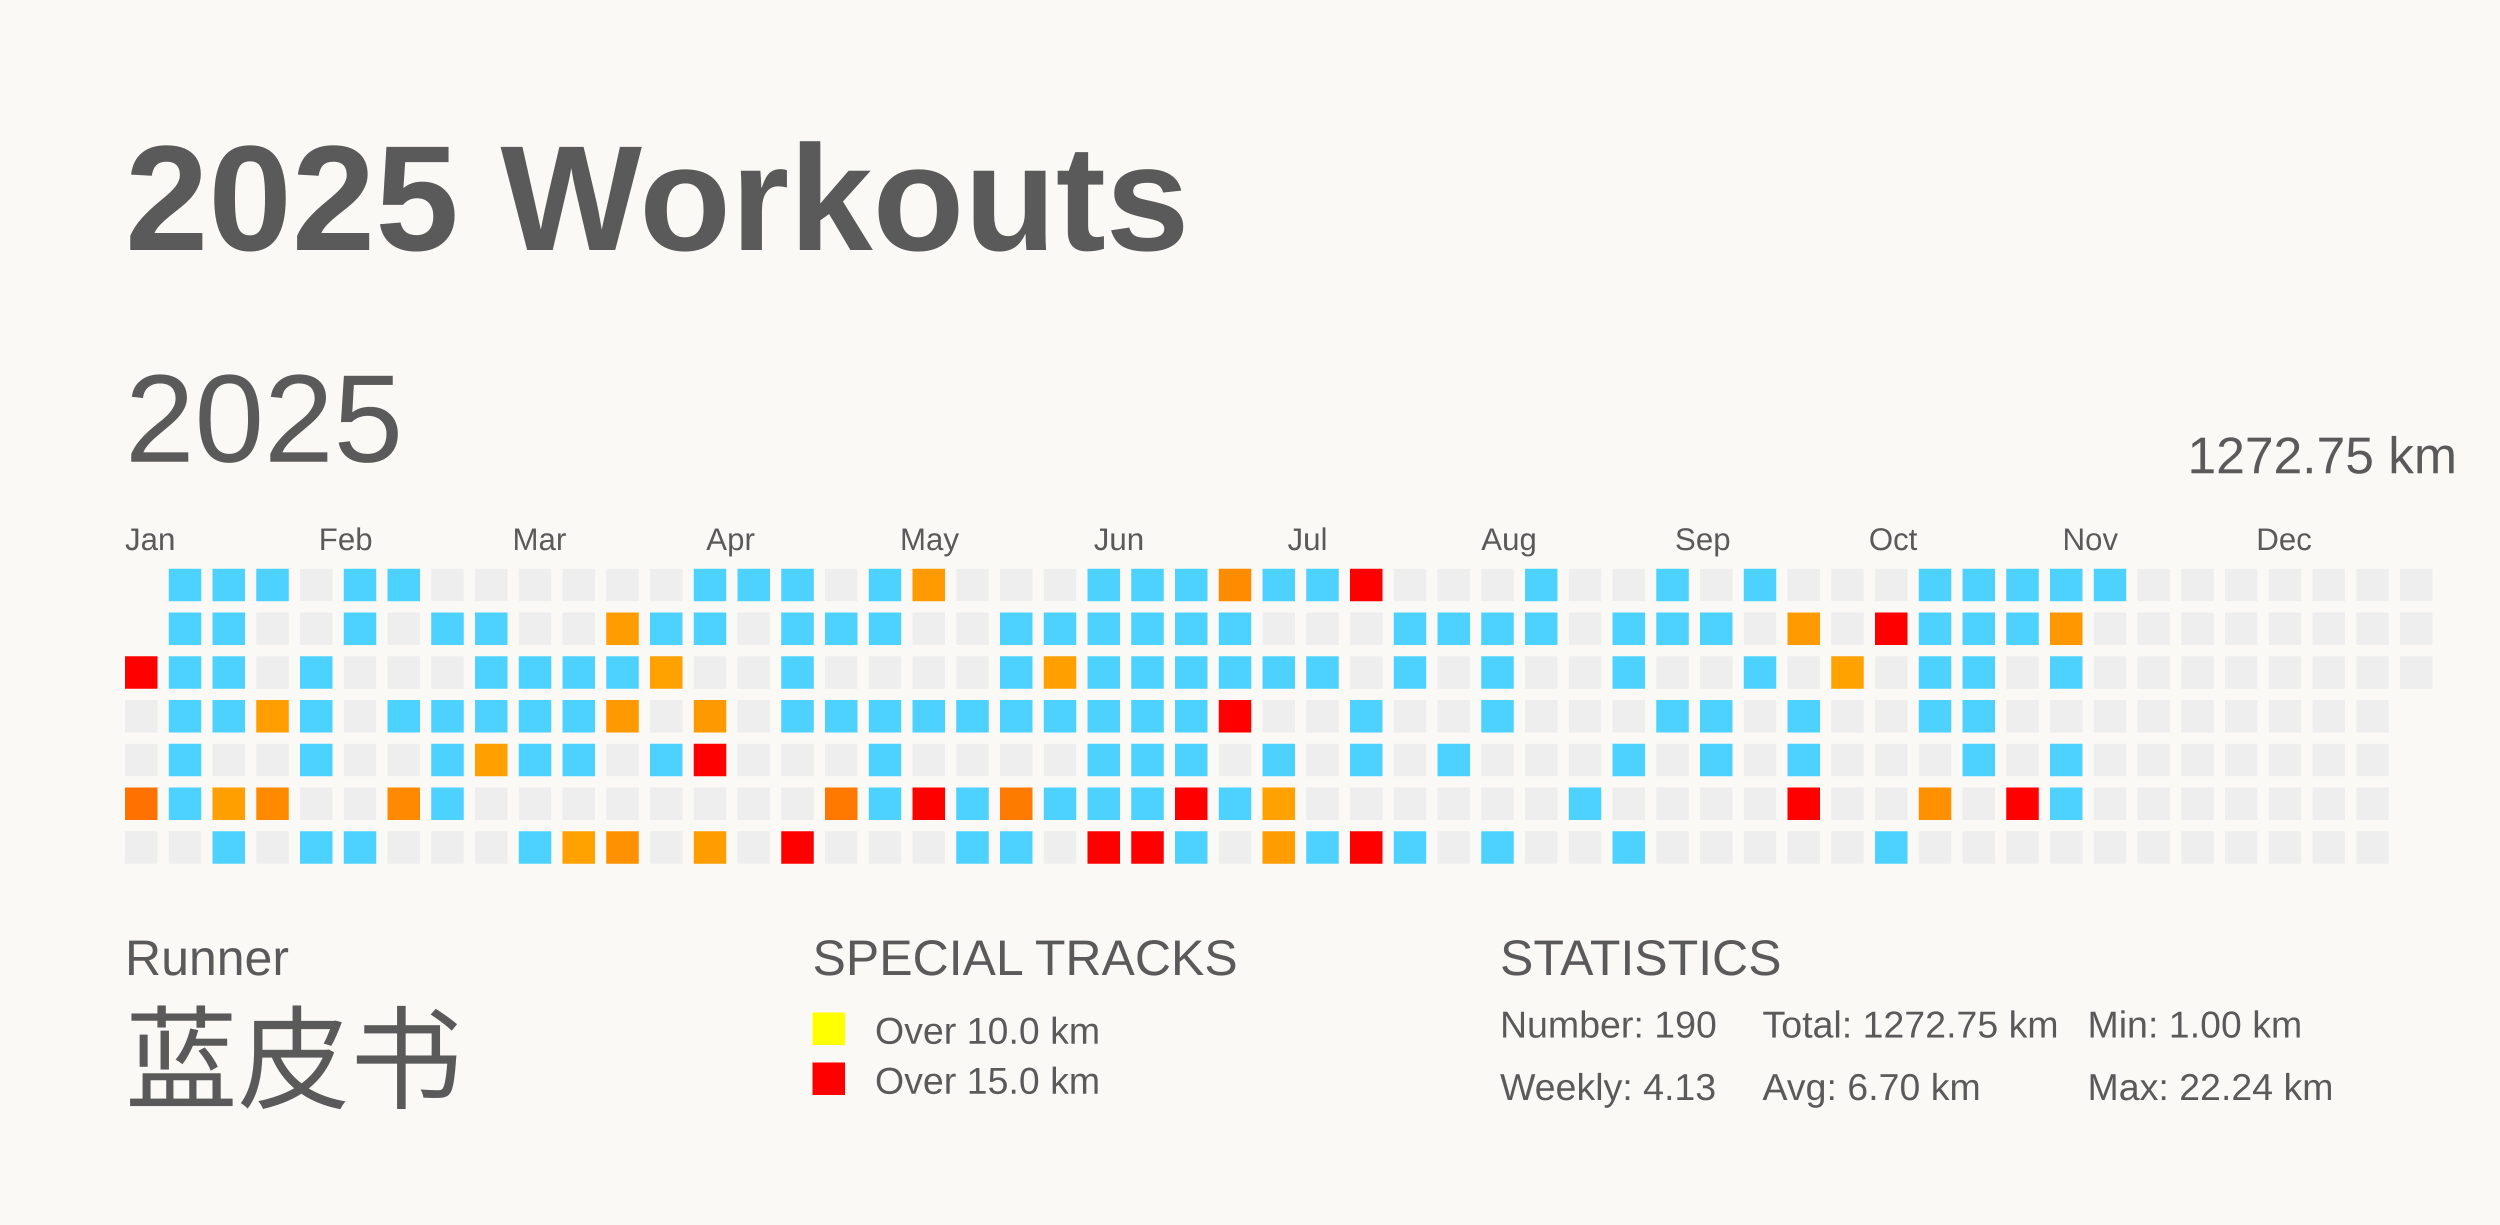
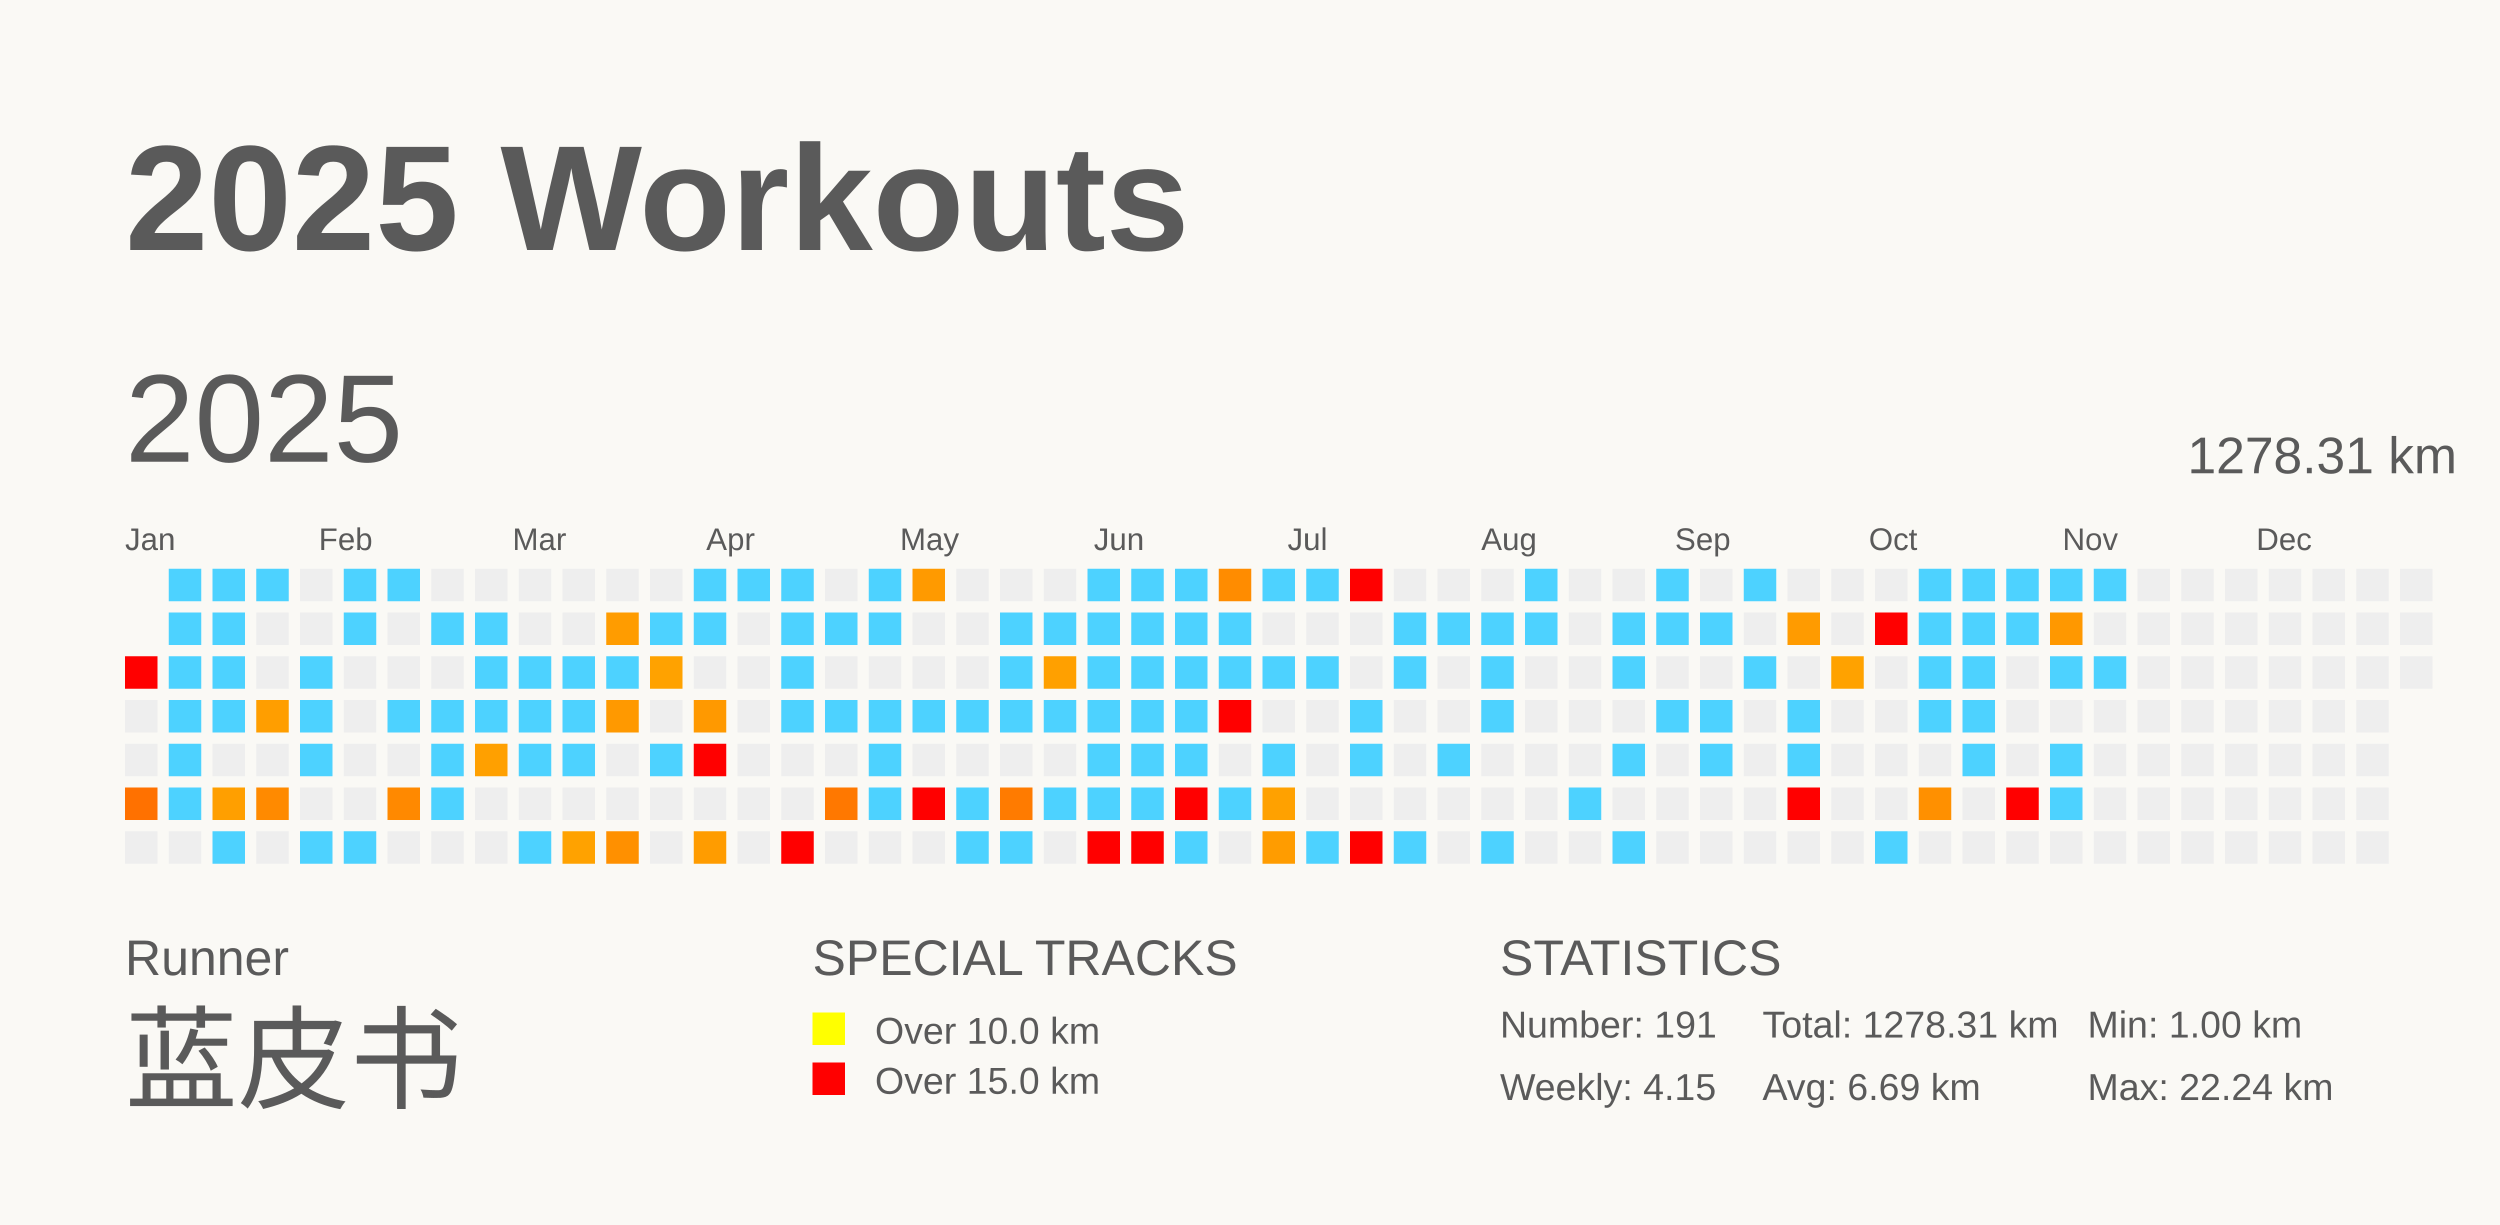
<svg xmlns="http://www.w3.org/2000/svg" baseProfile="full" height="98mm" version="1.1" viewBox="0,0,200,98" width="200mm">
  <defs />
  <rect fill="#FAF9F5" height="98" width="200" x="0" y="0" />
  <text fill="#5A5A5A" style="font-size:12px; font-family:Arial; font-weight:bold;" x="10" y="20">2025 Workouts</text>
  <text fill="#5A5A5A" style="font-size:4px; font-family:Arial" x="10" y="78">Runner</text>
  <text fill="#5A5A5A" style="font-size:9px; font-family:Arial" x="10" y="88">蓝皮书</text>
  <text fill="#5A5A5A" style="font-size:4px; font-family:Arial" x="65" y="78">SPECIAL TRACKS</text>
  <rect fill="yellow" height="2.6" width="2.6" x="65" y="81" />
  <text fill="#5A5A5A" style="font-size:3px; font-family:Arial" x="70" y="83.5">Over 10.0 km</text>
  <rect fill="red" height="2.6" width="2.6" x="65" y="85" />
  <text fill="#5A5A5A" style="font-size:3px; font-family:Arial" x="70" y="87.5">Over 15.0 km</text>
  <text fill="#5A5A5A" style="font-size:4px; font-family:Arial" x="120" y="78">STATISTICS</text>
-   <text fill="#5A5A5A" style="font-size:3px; font-family:Arial" x="120" y="83">Number: 190</text>
-   <text fill="#5A5A5A" style="font-size:3px; font-family:Arial" x="120" y="88">Weekly: 4.13</text>
-   <text fill="#5A5A5A" style="font-size:3px; font-family:Arial" x="141" y="83">Total: 1272.75 km</text>
-   <text fill="#5A5A5A" style="font-size:3px; font-family:Arial" x="141" y="88">Avg: 6.70 km</text>
+   <text fill="#5A5A5A" style="font-size:3px; font-family:Arial" x="120" y="83">Number: 191</text>
+   <text fill="#5A5A5A" style="font-size:3px; font-family:Arial" x="120" y="88">Weekly: 4.15</text>
+   <text fill="#5A5A5A" style="font-size:3px; font-family:Arial" x="141" y="83">Total: 1278.31 km</text>
+   <text fill="#5A5A5A" style="font-size:3px; font-family:Arial" x="141" y="88">Avg: 6.69 km</text>
  <text fill="#5A5A5A" style="font-size:3px; font-family:Arial" x="167" y="83">Min: 1.00 km</text>
  <text fill="#5A5A5A" style="font-size:3px; font-family:Arial" x="167" y="88">Max: 22.24 km</text>
  <text dominant-baseline="hanging" fill="#5A5A5A" style="font-size:10.0px; font-family:Arial;" x="10" y="30">2025</text>
-   <text dominant-baseline="hanging" fill="#5A5A5A" style="font-size:4.125px; font-family:Arial;" x="175" y="35">1272.75 km</text>
+   <text dominant-baseline="hanging" fill="#5A5A5A" style="font-size:4.125px; font-family:Arial;" x="175" y="35">1278.31 km</text>
  <text fill="#5A5A5A" style="font-size:2.5px; font-family:Arial" x="10.0" y="44">Jan</text>
  <text fill="#5A5A5A" style="font-size:2.5px; font-family:Arial" x="25.5" y="44">Feb</text>
  <text fill="#5A5A5A" style="font-size:2.5px; font-family:Arial" x="41.0" y="44">Mar</text>
  <text fill="#5A5A5A" style="font-size:2.5px; font-family:Arial" x="56.5" y="44">Apr</text>
  <text fill="#5A5A5A" style="font-size:2.5px; font-family:Arial" x="72.0" y="44">May</text>
  <text fill="#5A5A5A" style="font-size:2.5px; font-family:Arial" x="87.5" y="44">Jun</text>
  <text fill="#5A5A5A" style="font-size:2.5px; font-family:Arial" x="103.0" y="44">Jul</text>
  <text fill="#5A5A5A" style="font-size:2.5px; font-family:Arial" x="118.5" y="44">Aug</text>
  <text fill="#5A5A5A" style="font-size:2.5px; font-family:Arial" x="134.0" y="44">Sep</text>
  <text fill="#5A5A5A" style="font-size:2.5px; font-family:Arial" x="149.5" y="44">Oct</text>
  <text fill="#5A5A5A" style="font-size:2.5px; font-family:Arial" x="165.0" y="44">Nov</text>
  <text fill="#5A5A5A" style="font-size:2.5px; font-family:Arial" x="180.5" y="44">Dec</text>
  <rect fill="red" height="2.6" width="2.6" x="10.0" y="52.5" />
  <rect fill="#EEEEEE" height="2.6" width="2.6" x="10.0" y="56.0" />
  <rect fill="#EEEEEE" height="2.6" width="2.6" x="10.0" y="59.5" />
  <rect fill="#ff7100" height="2.6" width="2.6" x="10.0" y="63.0" />
  <rect fill="#EEEEEE" height="2.6" width="2.6" x="10.0" y="66.5" />
  <rect fill="#4dd2ff" height="2.6" width="2.6" x="13.5" y="45.5" />
  <rect fill="#4dd2ff" height="2.6" width="2.6" x="13.5" y="49.0" />
  <rect fill="#4dd2ff" height="2.6" width="2.6" x="13.5" y="52.5" />
  <rect fill="#4dd2ff" height="2.6" width="2.6" x="13.5" y="56.0" />
  <rect fill="#4dd2ff" height="2.6" width="2.6" x="13.5" y="59.5" />
  <rect fill="#4dd2ff" height="2.6" width="2.6" x="13.5" y="63.0" />
  <rect fill="#EEEEEE" height="2.6" width="2.6" x="13.5" y="66.5" />
  <rect fill="#4dd2ff" height="2.6" width="2.6" x="17.0" y="45.5" />
  <rect fill="#4dd2ff" height="2.6" width="2.6" x="17.0" y="49.0" />
  <rect fill="#4dd2ff" height="2.6" width="2.6" x="17.0" y="52.5" />
  <rect fill="#4dd2ff" height="2.6" width="2.6" x="17.0" y="56.0" />
  <rect fill="#EEEEEE" height="2.6" width="2.6" x="17.0" y="59.5" />
  <rect fill="#ff9f00" height="2.6" width="2.6" x="17.0" y="63.0" />
  <rect fill="#4dd2ff" height="2.6" width="2.6" x="17.0" y="66.5" />
  <rect fill="#4dd2ff" height="2.6" width="2.6" x="20.5" y="45.5" />
  <rect fill="#EEEEEE" height="2.6" width="2.6" x="20.5" y="49.0" />
  <rect fill="#EEEEEE" height="2.6" width="2.6" x="20.5" y="52.5" />
  <rect fill="#ff9e00" height="2.6" width="2.6" x="20.5" y="56.0" />
  <rect fill="#EEEEEE" height="2.6" width="2.6" x="20.5" y="59.5" />
  <rect fill="#ff8a00" height="2.6" width="2.6" x="20.5" y="63.0" />
  <rect fill="#EEEEEE" height="2.6" width="2.6" x="20.5" y="66.5" />
  <rect fill="#EEEEEE" height="2.6" width="2.6" x="24.0" y="45.5" />
  <rect fill="#EEEEEE" height="2.6" width="2.6" x="24.0" y="49.0" />
  <rect fill="#4dd2ff" height="2.6" width="2.6" x="24.0" y="52.5" />
  <rect fill="#4dd2ff" height="2.6" width="2.6" x="24.0" y="56.0" />
  <rect fill="#4dd2ff" height="2.6" width="2.6" x="24.0" y="59.5" />
  <rect fill="#EEEEEE" height="2.6" width="2.6" x="24.0" y="63.0" />
  <rect fill="#4dd2ff" height="2.6" width="2.6" x="24.0" y="66.5" />
  <rect fill="#4dd2ff" height="2.6" width="2.6" x="27.5" y="45.5" />
  <rect fill="#4dd2ff" height="2.6" width="2.6" x="27.5" y="49.0" />
  <rect fill="#EEEEEE" height="2.6" width="2.6" x="27.5" y="52.5" />
  <rect fill="#EEEEEE" height="2.6" width="2.6" x="27.5" y="56.0" />
  <rect fill="#EEEEEE" height="2.6" width="2.6" x="27.5" y="59.5" />
  <rect fill="#EEEEEE" height="2.6" width="2.6" x="27.5" y="63.0" />
  <rect fill="#4dd2ff" height="2.6" width="2.6" x="27.5" y="66.5" />
  <rect fill="#4dd2ff" height="2.6" width="2.6" x="31.0" y="45.5" />
  <rect fill="#EEEEEE" height="2.6" width="2.6" x="31.0" y="49.0" />
  <rect fill="#EEEEEE" height="2.6" width="2.6" x="31.0" y="52.5" />
  <rect fill="#4dd2ff" height="2.6" width="2.6" x="31.0" y="56.0" />
  <rect fill="#EEEEEE" height="2.6" width="2.6" x="31.0" y="59.5" />
  <rect fill="#ff8900" height="2.6" width="2.6" x="31.0" y="63.0" />
  <rect fill="#EEEEEE" height="2.6" width="2.6" x="31.0" y="66.5" />
  <rect fill="#EEEEEE" height="2.6" width="2.6" x="34.5" y="45.5" />
  <rect fill="#4dd2ff" height="2.6" width="2.6" x="34.5" y="49.0" />
  <rect fill="#EEEEEE" height="2.6" width="2.6" x="34.5" y="52.5" />
  <rect fill="#4dd2ff" height="2.6" width="2.6" x="34.5" y="56.0" />
  <rect fill="#4dd2ff" height="2.6" width="2.6" x="34.5" y="59.5" />
  <rect fill="#4dd2ff" height="2.6" width="2.6" x="34.5" y="63.0" />
  <rect fill="#EEEEEE" height="2.6" width="2.6" x="34.5" y="66.5" />
  <rect fill="#EEEEEE" height="2.6" width="2.6" x="38.0" y="45.5" />
  <rect fill="#4dd2ff" height="2.6" width="2.6" x="38.0" y="49.0" />
  <rect fill="#4dd2ff" height="2.6" width="2.6" x="38.0" y="52.5" />
  <rect fill="#4dd2ff" height="2.6" width="2.6" x="38.0" y="56.0" />
  <rect fill="#ffa000" height="2.6" width="2.6" x="38.0" y="59.5" />
  <rect fill="#EEEEEE" height="2.6" width="2.6" x="38.0" y="63.0" />
  <rect fill="#EEEEEE" height="2.6" width="2.6" x="38.0" y="66.5" />
  <rect fill="#EEEEEE" height="2.6" width="2.6" x="41.5" y="45.5" />
  <rect fill="#EEEEEE" height="2.6" width="2.6" x="41.5" y="49.0" />
  <rect fill="#4dd2ff" height="2.6" width="2.6" x="41.5" y="52.5" />
  <rect fill="#4dd2ff" height="2.6" width="2.6" x="41.5" y="56.0" />
  <rect fill="#4dd2ff" height="2.6" width="2.6" x="41.5" y="59.5" />
  <rect fill="#EEEEEE" height="2.6" width="2.6" x="41.5" y="63.0" />
  <rect fill="#4dd2ff" height="2.6" width="2.6" x="41.5" y="66.5" />
  <rect fill="#EEEEEE" height="2.6" width="2.6" x="45.0" y="45.5" />
  <rect fill="#EEEEEE" height="2.6" width="2.6" x="45.0" y="49.0" />
  <rect fill="#4dd2ff" height="2.6" width="2.6" x="45.0" y="52.5" />
  <rect fill="#4dd2ff" height="2.6" width="2.6" x="45.0" y="56.0" />
  <rect fill="#4dd2ff" height="2.6" width="2.6" x="45.0" y="59.5" />
  <rect fill="#EEEEEE" height="2.6" width="2.6" x="45.0" y="63.0" />
  <rect fill="#ffa200" height="2.6" width="2.6" x="45.0" y="66.5" />
  <rect fill="#EEEEEE" height="2.6" width="2.6" x="48.5" y="45.5" />
  <rect fill="#ff9c00" height="2.6" width="2.6" x="48.5" y="49.0" />
  <rect fill="#4dd2ff" height="2.6" width="2.6" x="48.5" y="52.5" />
  <rect fill="#ff9900" height="2.6" width="2.6" x="48.5" y="56.0" />
  <rect fill="#EEEEEE" height="2.6" width="2.6" x="48.5" y="59.5" />
  <rect fill="#EEEEEE" height="2.6" width="2.6" x="48.5" y="63.0" />
  <rect fill="#ff9000" height="2.6" width="2.6" x="48.5" y="66.5" />
  <rect fill="#EEEEEE" height="2.6" width="2.6" x="52.0" y="45.5" />
  <rect fill="#4dd2ff" height="2.6" width="2.6" x="52.0" y="49.0" />
  <rect fill="#ffa200" height="2.6" width="2.6" x="52.0" y="52.5" />
  <rect fill="#EEEEEE" height="2.6" width="2.6" x="52.0" y="56.0" />
  <rect fill="#4dd2ff" height="2.6" width="2.6" x="52.0" y="59.5" />
  <rect fill="#EEEEEE" height="2.6" width="2.6" x="52.0" y="63.0" />
  <rect fill="#EEEEEE" height="2.6" width="2.6" x="52.0" y="66.5" />
  <rect fill="#4dd2ff" height="2.6" width="2.6" x="55.5" y="45.5" />
  <rect fill="#4dd2ff" height="2.6" width="2.6" x="55.5" y="49.0" />
  <rect fill="#EEEEEE" height="2.6" width="2.6" x="55.5" y="52.5" />
  <rect fill="#ff9900" height="2.6" width="2.6" x="55.5" y="56.0" />
  <rect fill="red" height="2.6" width="2.6" x="55.5" y="59.5" />
  <rect fill="#EEEEEE" height="2.6" width="2.6" x="55.5" y="63.0" />
  <rect fill="#ff9c00" height="2.6" width="2.6" x="55.5" y="66.5" />
  <rect fill="#4dd2ff" height="2.6" width="2.6" x="59.0" y="45.5" />
  <rect fill="#EEEEEE" height="2.6" width="2.6" x="59.0" y="49.0" />
  <rect fill="#EEEEEE" height="2.6" width="2.6" x="59.0" y="52.5" />
  <rect fill="#EEEEEE" height="2.6" width="2.6" x="59.0" y="56.0" />
  <rect fill="#EEEEEE" height="2.6" width="2.6" x="59.0" y="59.5" />
  <rect fill="#EEEEEE" height="2.6" width="2.6" x="59.0" y="63.0" />
  <rect fill="#EEEEEE" height="2.6" width="2.6" x="59.0" y="66.5" />
  <rect fill="#4dd2ff" height="2.6" width="2.6" x="62.5" y="45.5" />
  <rect fill="#4dd2ff" height="2.6" width="2.6" x="62.5" y="49.0" />
  <rect fill="#4dd2ff" height="2.6" width="2.6" x="62.5" y="52.5" />
  <rect fill="#4dd2ff" height="2.6" width="2.6" x="62.5" y="56.0" />
  <rect fill="#EEEEEE" height="2.6" width="2.6" x="62.5" y="59.5" />
  <rect fill="#EEEEEE" height="2.6" width="2.6" x="62.5" y="63.0" />
  <rect fill="red" height="2.6" width="2.6" x="62.5" y="66.5" />
  <rect fill="#EEEEEE" height="2.6" width="2.6" x="66.0" y="45.5" />
  <rect fill="#4dd2ff" height="2.6" width="2.6" x="66.0" y="49.0" />
  <rect fill="#EEEEEE" height="2.6" width="2.6" x="66.0" y="52.5" />
  <rect fill="#4dd2ff" height="2.6" width="2.6" x="66.0" y="56.0" />
  <rect fill="#EEEEEE" height="2.6" width="2.6" x="66.0" y="59.5" />
  <rect fill="#ff7800" height="2.6" width="2.6" x="66.0" y="63.0" />
  <rect fill="#EEEEEE" height="2.6" width="2.6" x="66.0" y="66.5" />
  <rect fill="#4dd2ff" height="2.6" width="2.6" x="69.5" y="45.5" />
  <rect fill="#4dd2ff" height="2.6" width="2.6" x="69.5" y="49.0" />
  <rect fill="#EEEEEE" height="2.6" width="2.6" x="69.5" y="52.5" />
  <rect fill="#4dd2ff" height="2.6" width="2.6" x="69.5" y="56.0" />
  <rect fill="#4dd2ff" height="2.6" width="2.6" x="69.5" y="59.5" />
  <rect fill="#4dd2ff" height="2.6" width="2.6" x="69.5" y="63.0" />
  <rect fill="#EEEEEE" height="2.6" width="2.6" x="69.5" y="66.5" />
  <rect fill="#ff9a00" height="2.6" width="2.6" x="73.0" y="45.5" />
  <rect fill="#EEEEEE" height="2.6" width="2.6" x="73.0" y="49.0" />
  <rect fill="#EEEEEE" height="2.6" width="2.6" x="73.0" y="52.5" />
  <rect fill="#4dd2ff" height="2.6" width="2.6" x="73.0" y="56.0" />
  <rect fill="#EEEEEE" height="2.6" width="2.6" x="73.0" y="59.5" />
  <rect fill="red" height="2.6" width="2.6" x="73.0" y="63.0" />
  <rect fill="#EEEEEE" height="2.6" width="2.6" x="73.0" y="66.5" />
  <rect fill="#EEEEEE" height="2.6" width="2.6" x="76.5" y="45.5" />
  <rect fill="#EEEEEE" height="2.6" width="2.6" x="76.5" y="49.0" />
  <rect fill="#EEEEEE" height="2.6" width="2.6" x="76.5" y="52.5" />
  <rect fill="#4dd2ff" height="2.6" width="2.6" x="76.5" y="56.0" />
  <rect fill="#EEEEEE" height="2.6" width="2.6" x="76.5" y="59.5" />
  <rect fill="#4dd2ff" height="2.6" width="2.6" x="76.5" y="63.0" />
  <rect fill="#4dd2ff" height="2.6" width="2.6" x="76.5" y="66.5" />
  <rect fill="#EEEEEE" height="2.6" width="2.6" x="80.0" y="45.5" />
  <rect fill="#4dd2ff" height="2.6" width="2.6" x="80.0" y="49.0" />
  <rect fill="#4dd2ff" height="2.6" width="2.6" x="80.0" y="52.5" />
  <rect fill="#4dd2ff" height="2.6" width="2.6" x="80.0" y="56.0" />
  <rect fill="#EEEEEE" height="2.6" width="2.6" x="80.0" y="59.5" />
  <rect fill="#ff7b00" height="2.6" width="2.6" x="80.0" y="63.0" />
  <rect fill="#4dd2ff" height="2.6" width="2.6" x="80.0" y="66.5" />
  <rect fill="#EEEEEE" height="2.6" width="2.6" x="83.5" y="45.5" />
  <rect fill="#4dd2ff" height="2.6" width="2.6" x="83.5" y="49.0" />
  <rect fill="#ffa000" height="2.6" width="2.6" x="83.5" y="52.5" />
  <rect fill="#4dd2ff" height="2.6" width="2.6" x="83.5" y="56.0" />
  <rect fill="#EEEEEE" height="2.6" width="2.6" x="83.5" y="59.5" />
  <rect fill="#4dd2ff" height="2.6" width="2.6" x="83.5" y="63.0" />
  <rect fill="#EEEEEE" height="2.6" width="2.6" x="83.5" y="66.5" />
  <rect fill="#4dd2ff" height="2.6" width="2.6" x="87.0" y="45.5" />
  <rect fill="#4dd2ff" height="2.6" width="2.6" x="87.0" y="49.0" />
  <rect fill="#4dd2ff" height="2.6" width="2.6" x="87.0" y="52.5" />
  <rect fill="#4dd2ff" height="2.6" width="2.6" x="87.0" y="56.0" />
  <rect fill="#4dd2ff" height="2.6" width="2.6" x="87.0" y="59.5" />
  <rect fill="#4dd2ff" height="2.6" width="2.6" x="87.0" y="63.0" />
  <rect fill="red" height="2.6" width="2.6" x="87.0" y="66.5" />
  <rect fill="#4dd2ff" height="2.6" width="2.6" x="90.5" y="45.5" />
  <rect fill="#4dd2ff" height="2.6" width="2.6" x="90.5" y="49.0" />
  <rect fill="#4dd2ff" height="2.6" width="2.6" x="90.5" y="52.5" />
  <rect fill="#4dd2ff" height="2.6" width="2.6" x="90.5" y="56.0" />
  <rect fill="#4dd2ff" height="2.6" width="2.6" x="90.5" y="59.5" />
  <rect fill="#4dd2ff" height="2.6" width="2.6" x="90.5" y="63.0" />
  <rect fill="red" height="2.6" width="2.6" x="90.5" y="66.5" />
  <rect fill="#4dd2ff" height="2.6" width="2.6" x="94.0" y="45.5" />
  <rect fill="#4dd2ff" height="2.6" width="2.6" x="94.0" y="49.0" />
  <rect fill="#4dd2ff" height="2.6" width="2.6" x="94.0" y="52.5" />
  <rect fill="#4dd2ff" height="2.6" width="2.6" x="94.0" y="56.0" />
  <rect fill="#4dd2ff" height="2.6" width="2.6" x="94.0" y="59.5" />
  <rect fill="red" height="2.6" width="2.6" x="94.0" y="63.0" />
  <rect fill="#4dd2ff" height="2.6" width="2.6" x="94.0" y="66.5" />
  <rect fill="#ff8c00" height="2.6" width="2.6" x="97.5" y="45.5" />
  <rect fill="#4dd2ff" height="2.6" width="2.6" x="97.5" y="49.0" />
  <rect fill="#4dd2ff" height="2.6" width="2.6" x="97.5" y="52.5" />
  <rect fill="red" height="2.6" width="2.6" x="97.5" y="56.0" />
  <rect fill="#EEEEEE" height="2.6" width="2.6" x="97.5" y="59.5" />
  <rect fill="#4dd2ff" height="2.6" width="2.6" x="97.5" y="63.0" />
  <rect fill="#EEEEEE" height="2.6" width="2.6" x="97.5" y="66.5" />
  <rect fill="#4dd2ff" height="2.6" width="2.6" x="101.0" y="45.5" />
  <rect fill="#EEEEEE" height="2.6" width="2.6" x="101.0" y="49.0" />
  <rect fill="#4dd2ff" height="2.6" width="2.6" x="101.0" y="52.5" />
  <rect fill="#EEEEEE" height="2.6" width="2.6" x="101.0" y="56.0" />
  <rect fill="#4dd2ff" height="2.6" width="2.6" x="101.0" y="59.5" />
  <rect fill="#ffa100" height="2.6" width="2.6" x="101.0" y="63.0" />
  <rect fill="#ff9c00" height="2.6" width="2.6" x="101.0" y="66.5" />
  <rect fill="#4dd2ff" height="2.6" width="2.6" x="104.5" y="45.5" />
  <rect fill="#EEEEEE" height="2.6" width="2.6" x="104.5" y="49.0" />
  <rect fill="#4dd2ff" height="2.6" width="2.6" x="104.5" y="52.5" />
  <rect fill="#EEEEEE" height="2.6" width="2.6" x="104.5" y="56.0" />
  <rect fill="#EEEEEE" height="2.6" width="2.6" x="104.5" y="59.5" />
  <rect fill="#EEEEEE" height="2.6" width="2.6" x="104.5" y="63.0" />
  <rect fill="#4dd2ff" height="2.6" width="2.6" x="104.5" y="66.5" />
  <rect fill="red" height="2.6" width="2.6" x="108.0" y="45.5" />
  <rect fill="#EEEEEE" height="2.6" width="2.6" x="108.0" y="49.0" />
  <rect fill="#EEEEEE" height="2.6" width="2.6" x="108.0" y="52.5" />
  <rect fill="#4dd2ff" height="2.6" width="2.6" x="108.0" y="56.0" />
  <rect fill="#4dd2ff" height="2.6" width="2.6" x="108.0" y="59.5" />
  <rect fill="#EEEEEE" height="2.6" width="2.6" x="108.0" y="63.0" />
  <rect fill="red" height="2.6" width="2.6" x="108.0" y="66.5" />
  <rect fill="#EEEEEE" height="2.6" width="2.6" x="111.5" y="45.5" />
  <rect fill="#4dd2ff" height="2.6" width="2.6" x="111.5" y="49.0" />
  <rect fill="#4dd2ff" height="2.6" width="2.6" x="111.5" y="52.5" />
  <rect fill="#EEEEEE" height="2.6" width="2.6" x="111.5" y="56.0" />
  <rect fill="#EEEEEE" height="2.6" width="2.6" x="111.5" y="59.5" />
  <rect fill="#EEEEEE" height="2.6" width="2.6" x="111.5" y="63.0" />
  <rect fill="#4dd2ff" height="2.6" width="2.6" x="111.5" y="66.5" />
  <rect fill="#EEEEEE" height="2.6" width="2.6" x="115.0" y="45.5" />
  <rect fill="#4dd2ff" height="2.6" width="2.6" x="115.0" y="49.0" />
  <rect fill="#EEEEEE" height="2.6" width="2.6" x="115.0" y="52.5" />
  <rect fill="#EEEEEE" height="2.6" width="2.6" x="115.0" y="56.0" />
  <rect fill="#4dd2ff" height="2.6" width="2.6" x="115.0" y="59.5" />
  <rect fill="#EEEEEE" height="2.6" width="2.6" x="115.0" y="63.0" />
  <rect fill="#EEEEEE" height="2.6" width="2.6" x="115.0" y="66.5" />
  <rect fill="#EEEEEE" height="2.6" width="2.6" x="118.5" y="45.5" />
  <rect fill="#4dd2ff" height="2.6" width="2.6" x="118.5" y="49.0" />
  <rect fill="#4dd2ff" height="2.6" width="2.6" x="118.5" y="52.5" />
  <rect fill="#4dd2ff" height="2.6" width="2.6" x="118.5" y="56.0" />
  <rect fill="#EEEEEE" height="2.6" width="2.6" x="118.5" y="59.5" />
  <rect fill="#EEEEEE" height="2.6" width="2.6" x="118.5" y="63.0" />
  <rect fill="#4dd2ff" height="2.6" width="2.6" x="118.5" y="66.5" />
  <rect fill="#4dd2ff" height="2.6" width="2.6" x="122.0" y="45.5" />
  <rect fill="#4dd2ff" height="2.6" width="2.6" x="122.0" y="49.0" />
  <rect fill="#EEEEEE" height="2.6" width="2.6" x="122.0" y="52.5" />
  <rect fill="#EEEEEE" height="2.6" width="2.6" x="122.0" y="56.0" />
  <rect fill="#EEEEEE" height="2.6" width="2.6" x="122.0" y="59.5" />
  <rect fill="#EEEEEE" height="2.6" width="2.6" x="122.0" y="63.0" />
  <rect fill="#EEEEEE" height="2.6" width="2.6" x="122.0" y="66.5" />
  <rect fill="#EEEEEE" height="2.6" width="2.6" x="125.5" y="45.5" />
  <rect fill="#EEEEEE" height="2.6" width="2.6" x="125.5" y="49.0" />
  <rect fill="#EEEEEE" height="2.6" width="2.6" x="125.5" y="52.5" />
  <rect fill="#EEEEEE" height="2.6" width="2.6" x="125.5" y="56.0" />
  <rect fill="#EEEEEE" height="2.6" width="2.6" x="125.5" y="59.5" />
  <rect fill="#4dd2ff" height="2.6" width="2.6" x="125.5" y="63.0" />
  <rect fill="#EEEEEE" height="2.6" width="2.6" x="125.5" y="66.5" />
  <rect fill="#EEEEEE" height="2.6" width="2.6" x="129.0" y="45.5" />
  <rect fill="#4dd2ff" height="2.6" width="2.6" x="129.0" y="49.0" />
  <rect fill="#4dd2ff" height="2.6" width="2.6" x="129.0" y="52.5" />
  <rect fill="#EEEEEE" height="2.6" width="2.6" x="129.0" y="56.0" />
  <rect fill="#4dd2ff" height="2.6" width="2.6" x="129.0" y="59.5" />
  <rect fill="#EEEEEE" height="2.6" width="2.6" x="129.0" y="63.0" />
  <rect fill="#4dd2ff" height="2.6" width="2.6" x="129.0" y="66.5" />
  <rect fill="#4dd2ff" height="2.6" width="2.6" x="132.5" y="45.5" />
  <rect fill="#4dd2ff" height="2.6" width="2.6" x="132.5" y="49.0" />
  <rect fill="#EEEEEE" height="2.6" width="2.6" x="132.5" y="52.5" />
  <rect fill="#4dd2ff" height="2.6" width="2.6" x="132.5" y="56.0" />
  <rect fill="#EEEEEE" height="2.6" width="2.6" x="132.5" y="59.5" />
  <rect fill="#EEEEEE" height="2.6" width="2.6" x="132.5" y="63.0" />
  <rect fill="#EEEEEE" height="2.6" width="2.6" x="132.5" y="66.5" />
  <rect fill="#EEEEEE" height="2.6" width="2.6" x="136.0" y="45.5" />
  <rect fill="#4dd2ff" height="2.6" width="2.6" x="136.0" y="49.0" />
  <rect fill="#EEEEEE" height="2.6" width="2.6" x="136.0" y="52.5" />
  <rect fill="#4dd2ff" height="2.6" width="2.6" x="136.0" y="56.0" />
  <rect fill="#4dd2ff" height="2.6" width="2.6" x="136.0" y="59.5" />
  <rect fill="#EEEEEE" height="2.6" width="2.6" x="136.0" y="63.0" />
  <rect fill="#EEEEEE" height="2.6" width="2.6" x="136.0" y="66.5" />
  <rect fill="#4dd2ff" height="2.6" width="2.6" x="139.5" y="45.5" />
  <rect fill="#EEEEEE" height="2.6" width="2.6" x="139.5" y="49.0" />
  <rect fill="#4dd2ff" height="2.6" width="2.6" x="139.5" y="52.5" />
  <rect fill="#EEEEEE" height="2.6" width="2.6" x="139.5" y="56.0" />
  <rect fill="#EEEEEE" height="2.6" width="2.6" x="139.5" y="59.5" />
  <rect fill="#EEEEEE" height="2.6" width="2.6" x="139.5" y="63.0" />
  <rect fill="#EEEEEE" height="2.6" width="2.6" x="139.5" y="66.5" />
  <rect fill="#EEEEEE" height="2.6" width="2.6" x="143.0" y="45.5" />
  <rect fill="#ff9b00" height="2.6" width="2.6" x="143.0" y="49.0" />
  <rect fill="#EEEEEE" height="2.6" width="2.6" x="143.0" y="52.5" />
  <rect fill="#4dd2ff" height="2.6" width="2.6" x="143.0" y="56.0" />
  <rect fill="#4dd2ff" height="2.6" width="2.6" x="143.0" y="59.5" />
  <rect fill="red" height="2.6" width="2.6" x="143.0" y="63.0" />
  <rect fill="#EEEEEE" height="2.6" width="2.6" x="143.0" y="66.5" />
  <rect fill="#EEEEEE" height="2.6" width="2.6" x="146.5" y="45.5" />
  <rect fill="#EEEEEE" height="2.6" width="2.6" x="146.5" y="49.0" />
  <rect fill="#ffa200" height="2.6" width="2.6" x="146.5" y="52.5" />
  <rect fill="#EEEEEE" height="2.6" width="2.6" x="146.5" y="56.0" />
  <rect fill="#EEEEEE" height="2.6" width="2.6" x="146.5" y="59.5" />
  <rect fill="#EEEEEE" height="2.6" width="2.6" x="146.5" y="63.0" />
  <rect fill="#EEEEEE" height="2.6" width="2.6" x="146.5" y="66.5" />
  <rect fill="#EEEEEE" height="2.6" width="2.6" x="150.0" y="45.5" />
  <rect fill="red" height="2.6" width="2.6" x="150.0" y="49.0" />
  <rect fill="#EEEEEE" height="2.6" width="2.6" x="150.0" y="52.5" />
  <rect fill="#EEEEEE" height="2.6" width="2.6" x="150.0" y="56.0" />
  <rect fill="#EEEEEE" height="2.6" width="2.6" x="150.0" y="59.5" />
  <rect fill="#EEEEEE" height="2.6" width="2.6" x="150.0" y="63.0" />
  <rect fill="#4dd2ff" height="2.6" width="2.6" x="150.0" y="66.5" />
  <rect fill="#4dd2ff" height="2.6" width="2.6" x="153.5" y="45.5" />
  <rect fill="#4dd2ff" height="2.6" width="2.6" x="153.5" y="49.0" />
  <rect fill="#4dd2ff" height="2.6" width="2.6" x="153.5" y="52.5" />
  <rect fill="#4dd2ff" height="2.6" width="2.6" x="153.5" y="56.0" />
  <rect fill="#EEEEEE" height="2.6" width="2.6" x="153.5" y="59.5" />
  <rect fill="#ff9000" height="2.6" width="2.6" x="153.5" y="63.0" />
  <rect fill="#EEEEEE" height="2.6" width="2.6" x="153.5" y="66.5" />
  <rect fill="#4dd2ff" height="2.6" width="2.6" x="157.0" y="45.5" />
  <rect fill="#4dd2ff" height="2.6" width="2.6" x="157.0" y="49.0" />
  <rect fill="#4dd2ff" height="2.6" width="2.6" x="157.0" y="52.5" />
  <rect fill="#4dd2ff" height="2.6" width="2.6" x="157.0" y="56.0" />
  <rect fill="#4dd2ff" height="2.6" width="2.6" x="157.0" y="59.5" />
  <rect fill="#EEEEEE" height="2.6" width="2.6" x="157.0" y="63.0" />
  <rect fill="#EEEEEE" height="2.6" width="2.6" x="157.0" y="66.5" />
  <rect fill="#4dd2ff" height="2.6" width="2.6" x="160.5" y="45.5" />
  <rect fill="#4dd2ff" height="2.6" width="2.6" x="160.5" y="49.0" />
  <rect fill="#EEEEEE" height="2.6" width="2.6" x="160.5" y="52.5" />
  <rect fill="#EEEEEE" height="2.6" width="2.6" x="160.5" y="56.0" />
  <rect fill="#EEEEEE" height="2.6" width="2.6" x="160.5" y="59.5" />
  <rect fill="red" height="2.6" width="2.6" x="160.5" y="63.0" />
  <rect fill="#EEEEEE" height="2.6" width="2.6" x="160.5" y="66.5" />
  <rect fill="#4dd2ff" height="2.6" width="2.6" x="164.0" y="45.5" />
  <rect fill="#ff9800" height="2.6" width="2.6" x="164.0" y="49.0" />
  <rect fill="#4dd2ff" height="2.6" width="2.6" x="164.0" y="52.5" />
  <rect fill="#EEEEEE" height="2.6" width="2.6" x="164.0" y="56.0" />
  <rect fill="#4dd2ff" height="2.6" width="2.6" x="164.0" y="59.5" />
  <rect fill="#4dd2ff" height="2.6" width="2.6" x="164.0" y="63.0" />
  <rect fill="#EEEEEE" height="2.6" width="2.6" x="164.0" y="66.5" />
  <rect fill="#4dd2ff" height="2.6" width="2.6" x="167.5" y="45.5" />
  <rect fill="#EEEEEE" height="2.6" width="2.6" x="167.5" y="49.0" />
-   <rect fill="#EEEEEE" height="2.6" width="2.6" x="167.5" y="52.5" />
+   <rect fill="#4dd2ff" height="2.6" width="2.6" x="167.5" y="52.5" />
  <rect fill="#EEEEEE" height="2.6" width="2.6" x="167.5" y="56.0" />
  <rect fill="#EEEEEE" height="2.6" width="2.6" x="167.5" y="59.5" />
  <rect fill="#EEEEEE" height="2.6" width="2.6" x="167.5" y="63.0" />
  <rect fill="#EEEEEE" height="2.6" width="2.6" x="167.5" y="66.5" />
  <rect fill="#EEEEEE" height="2.6" width="2.6" x="171.0" y="45.5" />
  <rect fill="#EEEEEE" height="2.6" width="2.6" x="171.0" y="49.0" />
  <rect fill="#EEEEEE" height="2.6" width="2.6" x="171.0" y="52.5" />
  <rect fill="#EEEEEE" height="2.6" width="2.6" x="171.0" y="56.0" />
  <rect fill="#EEEEEE" height="2.6" width="2.6" x="171.0" y="59.5" />
  <rect fill="#EEEEEE" height="2.6" width="2.6" x="171.0" y="63.0" />
  <rect fill="#EEEEEE" height="2.6" width="2.6" x="171.0" y="66.5" />
  <rect fill="#EEEEEE" height="2.6" width="2.6" x="174.5" y="45.5" />
  <rect fill="#EEEEEE" height="2.6" width="2.6" x="174.5" y="49.0" />
  <rect fill="#EEEEEE" height="2.6" width="2.6" x="174.5" y="52.5" />
  <rect fill="#EEEEEE" height="2.6" width="2.6" x="174.5" y="56.0" />
  <rect fill="#EEEEEE" height="2.6" width="2.6" x="174.5" y="59.5" />
  <rect fill="#EEEEEE" height="2.6" width="2.6" x="174.5" y="63.0" />
  <rect fill="#EEEEEE" height="2.6" width="2.6" x="174.5" y="66.5" />
  <rect fill="#EEEEEE" height="2.6" width="2.6" x="178.0" y="45.5" />
  <rect fill="#EEEEEE" height="2.6" width="2.6" x="178.0" y="49.0" />
  <rect fill="#EEEEEE" height="2.6" width="2.6" x="178.0" y="52.5" />
  <rect fill="#EEEEEE" height="2.6" width="2.6" x="178.0" y="56.0" />
  <rect fill="#EEEEEE" height="2.6" width="2.6" x="178.0" y="59.5" />
  <rect fill="#EEEEEE" height="2.6" width="2.6" x="178.0" y="63.0" />
  <rect fill="#EEEEEE" height="2.6" width="2.6" x="178.0" y="66.5" />
  <rect fill="#EEEEEE" height="2.6" width="2.6" x="181.5" y="45.5" />
  <rect fill="#EEEEEE" height="2.6" width="2.6" x="181.5" y="49.0" />
  <rect fill="#EEEEEE" height="2.6" width="2.6" x="181.5" y="52.5" />
  <rect fill="#EEEEEE" height="2.6" width="2.6" x="181.5" y="56.0" />
  <rect fill="#EEEEEE" height="2.6" width="2.6" x="181.5" y="59.5" />
  <rect fill="#EEEEEE" height="2.6" width="2.6" x="181.5" y="63.0" />
  <rect fill="#EEEEEE" height="2.6" width="2.6" x="181.5" y="66.5" />
  <rect fill="#EEEEEE" height="2.6" width="2.6" x="185.0" y="45.5" />
  <rect fill="#EEEEEE" height="2.6" width="2.6" x="185.0" y="49.0" />
  <rect fill="#EEEEEE" height="2.6" width="2.6" x="185.0" y="52.5" />
  <rect fill="#EEEEEE" height="2.6" width="2.6" x="185.0" y="56.0" />
  <rect fill="#EEEEEE" height="2.6" width="2.6" x="185.0" y="59.5" />
  <rect fill="#EEEEEE" height="2.6" width="2.6" x="185.0" y="63.0" />
  <rect fill="#EEEEEE" height="2.6" width="2.6" x="185.0" y="66.5" />
  <rect fill="#EEEEEE" height="2.6" width="2.6" x="188.5" y="45.5" />
  <rect fill="#EEEEEE" height="2.6" width="2.6" x="188.5" y="49.0" />
  <rect fill="#EEEEEE" height="2.6" width="2.6" x="188.5" y="52.5" />
  <rect fill="#EEEEEE" height="2.6" width="2.6" x="188.5" y="56.0" />
  <rect fill="#EEEEEE" height="2.6" width="2.6" x="188.5" y="59.5" />
  <rect fill="#EEEEEE" height="2.6" width="2.6" x="188.5" y="63.0" />
  <rect fill="#EEEEEE" height="2.6" width="2.6" x="188.5" y="66.5" />
  <rect fill="#EEEEEE" height="2.6" width="2.6" x="192.0" y="45.5" />
  <rect fill="#EEEEEE" height="2.6" width="2.6" x="192.0" y="49.0" />
  <rect fill="#EEEEEE" height="2.6" width="2.6" x="192.0" y="52.5" />
</svg>
